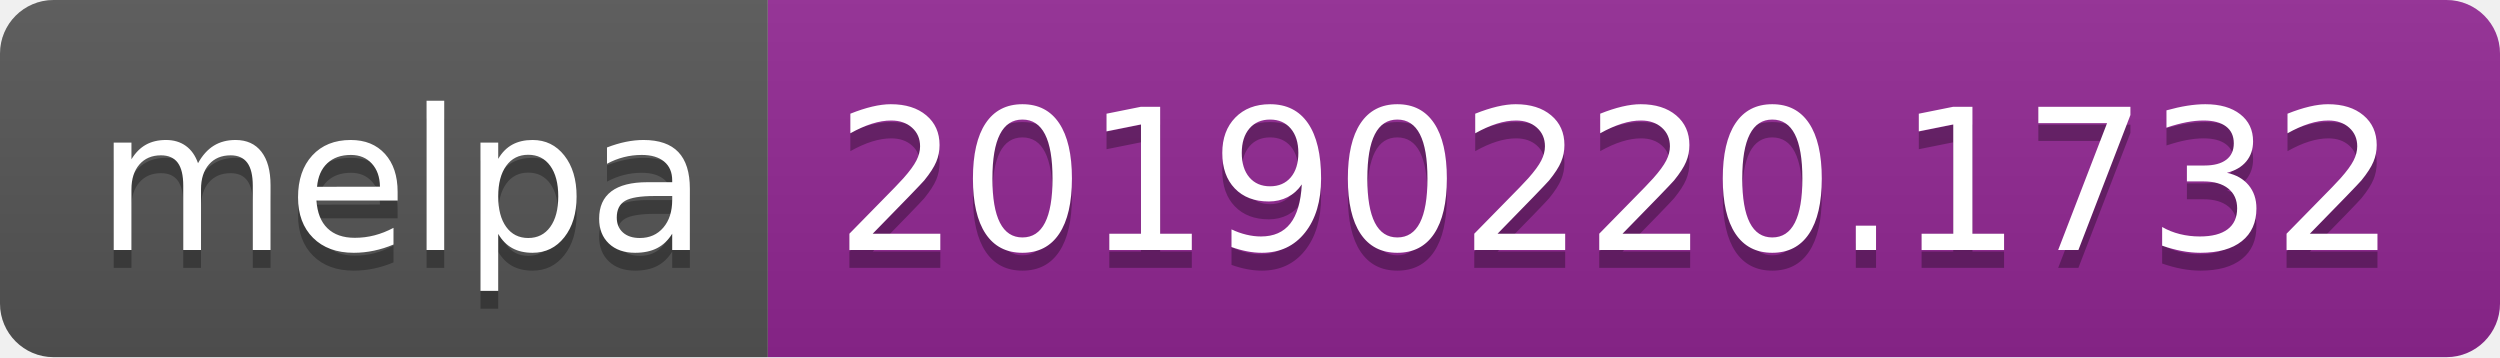
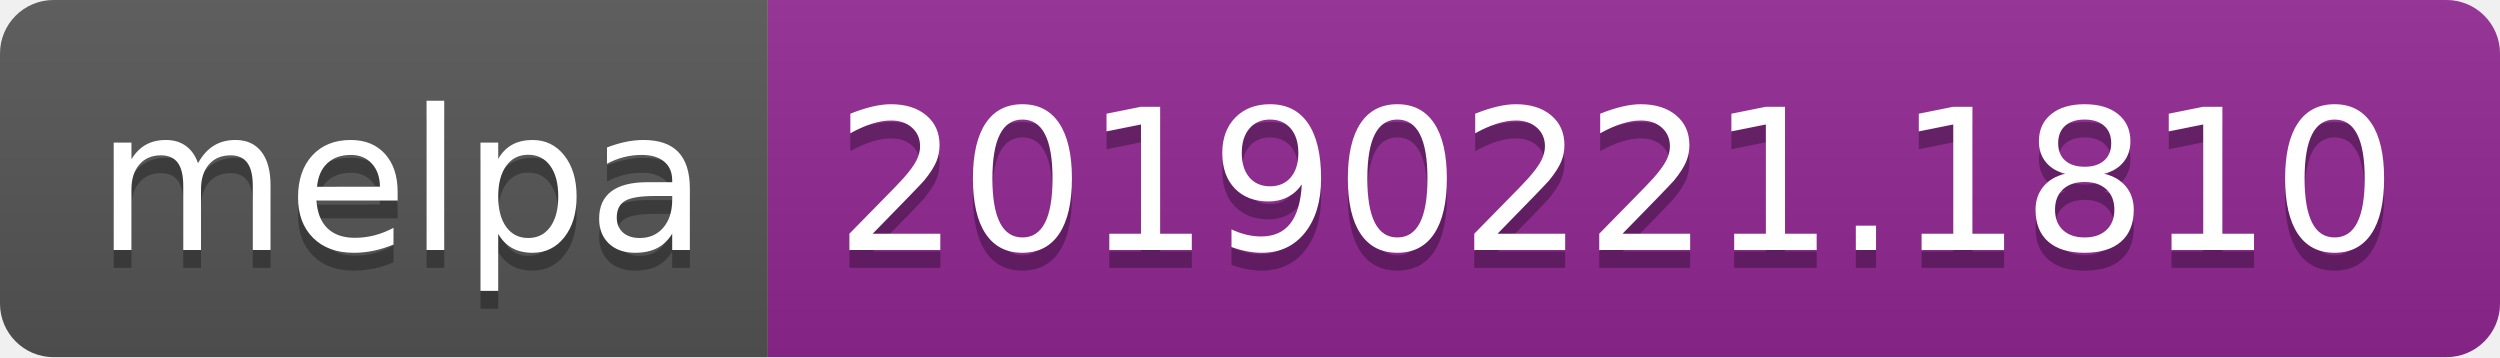
<svg xmlns="http://www.w3.org/2000/svg" width="140" height="20">
  <linearGradient id="b" x2="0" y2="100%">
    <stop offset="0" stop-color="#bbb" stop-opacity=".1" />
    <stop offset="1" stop-opacity=".1" />
  </linearGradient>
  <clipPath id="a">
    <rect width="140" height="20" rx="3" fill="#fff" />
  </clipPath>
  <g clip-path="url(#a)">
    <path fill="#555" d="M0 0h43v20H0z" />
    <path fill="#922793" d="M43 0h97v20H43z" />
    <path fill="url(#b)" d="M0 0h140v20H0z" />
  </g>
  <g fill="#fff" text-anchor="middle" font-family="DejaVu Sans,Verdana,Geneva,sans-serif" font-size="110">
    <text x="225" y="150" fill="#010101" fill-opacity=".3" transform="scale(.1)" textLength="330">melpa</text>
    <text x="225" y="140" transform="scale(.1)" textLength="330">melpa</text>
-     <text x="905" y="150" fill="#010101" fill-opacity=".3" transform="scale(.1)" textLength="870">20190220.1732</text>
-     <text x="905" y="140" transform="scale(.1)" textLength="870">20190220.1732</text>
+     <text x="905" y="150" fill="#010101" fill-opacity=".3" transform="scale(.1)" textLength="870">20190221.1810</text>
+     <text x="905" y="140" transform="scale(.1)" textLength="870">20190221.1810</text>
  </g>
</svg>
